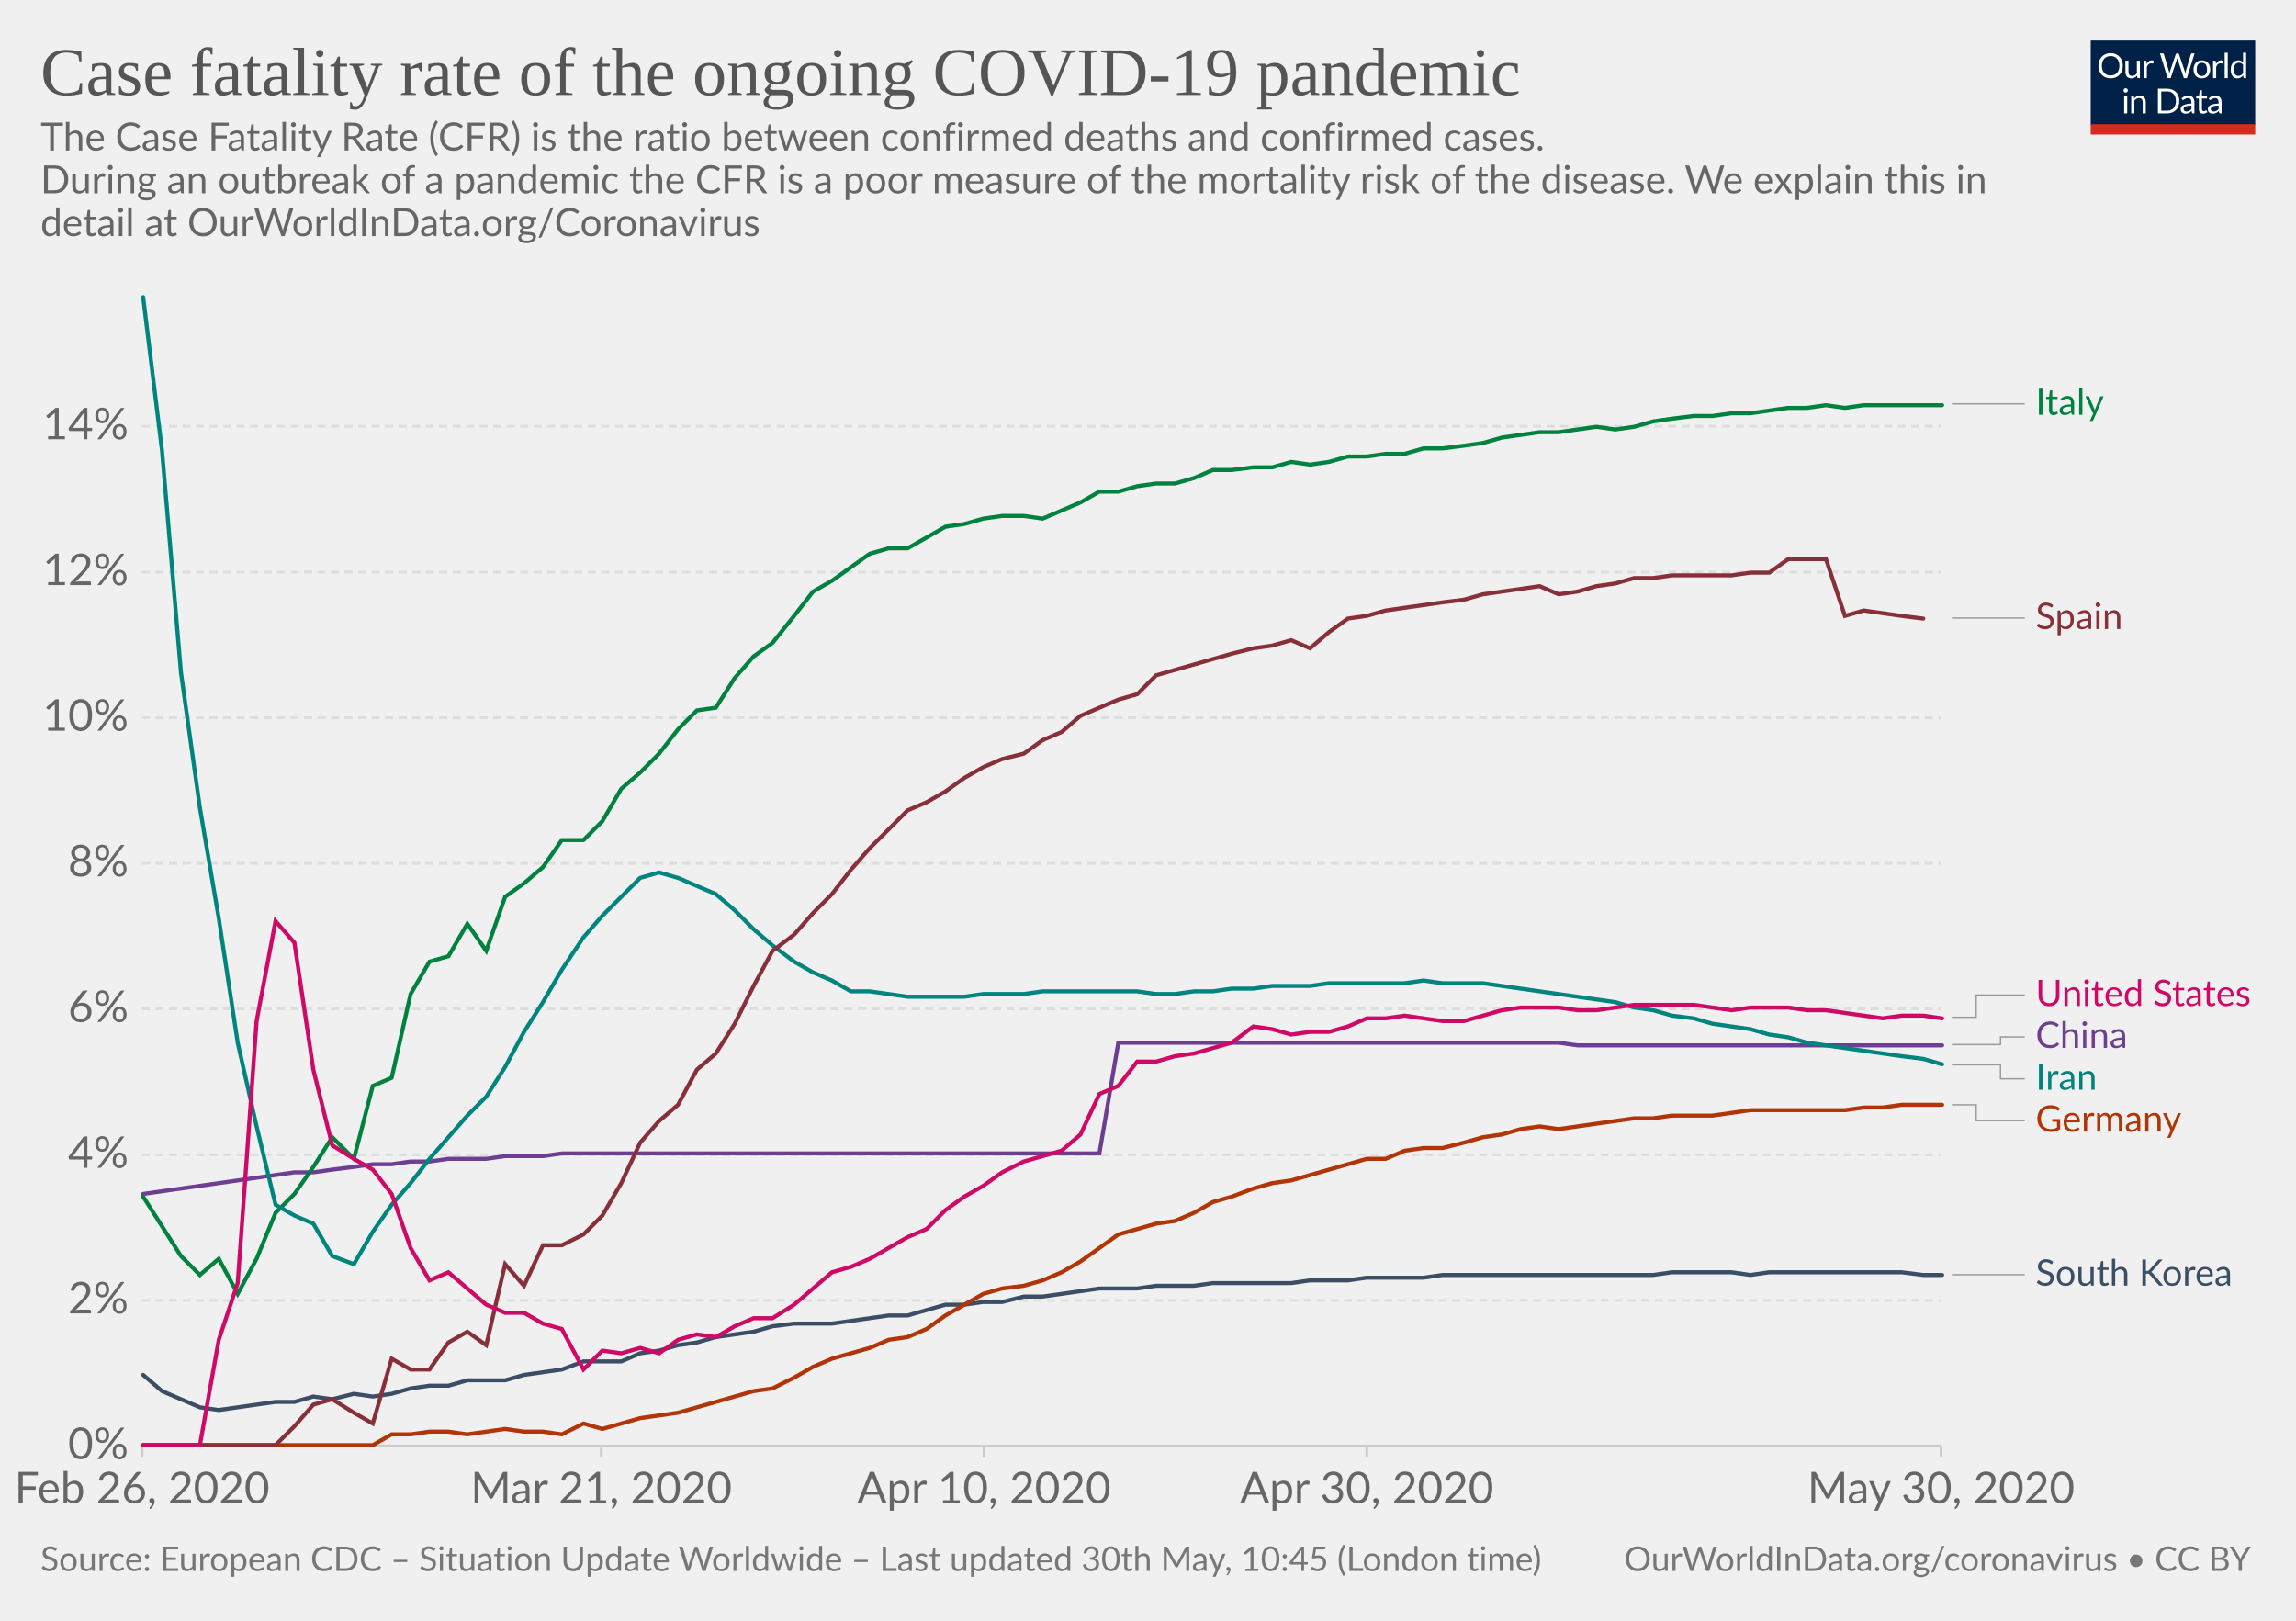
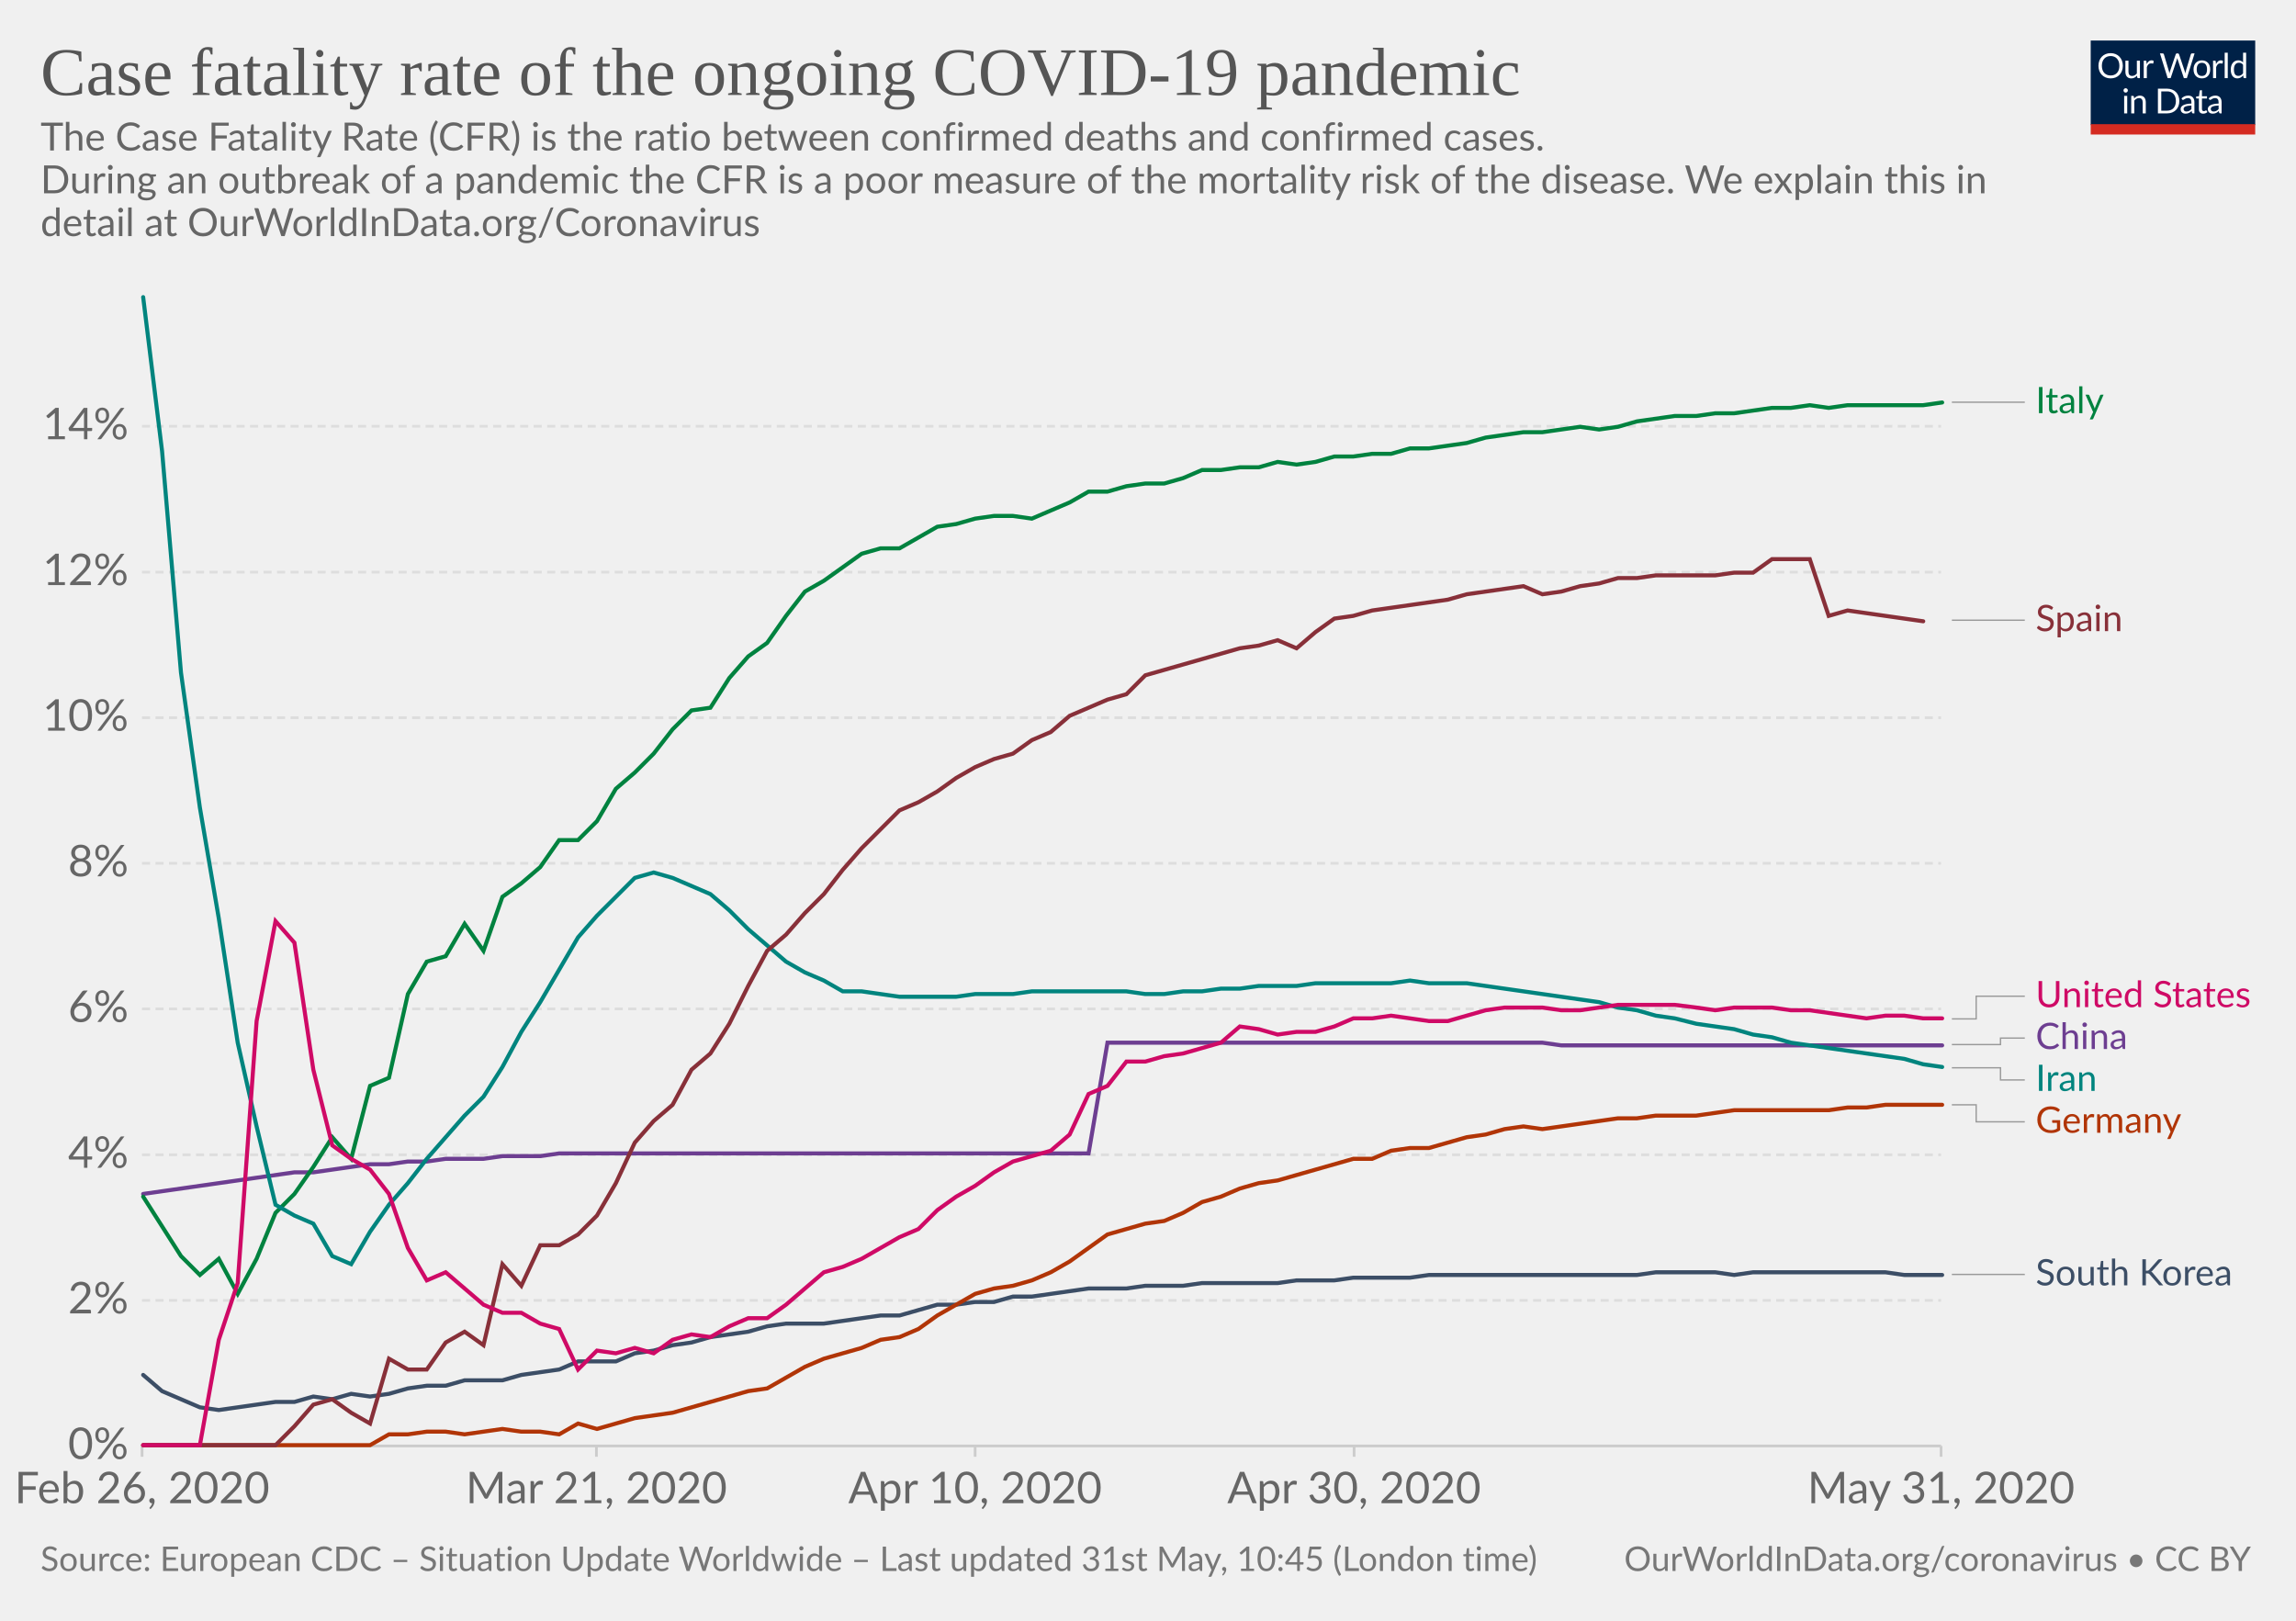
<svg xmlns="http://www.w3.org/2000/svg" version="1.1" style="background-color:#fff;-webkit-font-smoothing:antialiased" width="850" height="600" viewBox="0 0 850 600" font-family="Lato,'Helvetica Neue',Helvetica,Arial,sans-serif" font-size="18" text-rendering="optimizeLegibility">
  <g class="HeaderView">
    <g transform="matrix(.29 0 0 .29 774 15)">
      <svg width="210" height="120" viewBox="0 0 210 120" fill="none">
        <g clip-path="url(#clip0)">
          <path d="M0 0h210v107.89H0V0z" fill="#002147" />
          <path d="M40.98 32.25c0 2.36-.38 4.53-1.12 6.51a14.26 14.26 0 01-8.1 8.4c-1.9.78-4.02 1.17-6.34 1.17-2.31 0-4.42-.39-6.33-1.17a14.31 14.31 0 01-8.08-8.4 18.29 18.29 0 01-1.12-6.51c0-2.36.38-4.53 1.12-6.5.75-1.97 1.8-3.67 3.17-5.1 1.37-1.43 3-2.55 4.9-3.34 1.92-.8 4.03-1.19 6.34-1.19 2.32 0 4.43.4 6.34 1.19 1.92.8 3.56 1.9 4.93 3.34a14.87 14.87 0 013.17 5.1 18.1 18.1 0 011.12 6.5zm-4.38 0c0-1.94-.26-3.68-.8-5.22a10.91 10.91 0 00-2.24-3.89 9.68 9.68 0 00-3.52-2.46 11.95 11.95 0 00-4.62-.86c-1.68 0-3.21.28-4.6.86a9.88 9.88 0 00-3.54 2.46 10.91 10.91 0 00-2.24 3.9c-.53 1.53-.8 3.27-.8 5.2 0 1.94.27 3.68.8 5.22a11.17 11.17 0 002.24 3.9 10.01 10.01 0 003.55 2.44c1.38.56 2.9.83 4.6.83 1.7 0 3.24-.27 4.61-.83a9.8 9.8 0 003.52-2.44 11.17 11.17 0 002.25-3.9c.53-1.54.8-3.28.8-5.21zm26.22-6.54V48H60.5c-.56 0-.9-.27-1.05-.81l-.31-2.4a12.45 12.45 0 01-3.26 2.6c-1.2.64-2.58.96-4.13.96-1.22 0-2.3-.2-3.24-.6a6.52 6.52 0 01-2.33-1.7 7.37 7.37 0 01-1.43-2.67c-.3-1.04-.46-2.2-.46-3.45V25.7h3.91v14.22c0 1.68.38 2.99 1.15 3.91.77.93 1.96 1.39 3.54 1.39 1.16 0 2.24-.27 3.23-.82a10.42 10.42 0 002.8-2.28V25.7h3.91zm8.61 4.47a9.94 9.94 0 012.6-3.56 5.64 5.64 0 013.76-1.3c.47 0 .92.05 1.34.15.44.1.83.27 1.17.49L80 28.88c-.09.37-.3.55-.66.55-.2 0-.5-.04-.9-.13a6.21 6.21 0 00-3.24.18c-.54.2-1.03.5-1.47.92-.42.4-.81.9-1.17 1.5-.33.58-.64 1.26-.92 2.02V48h-3.94V25.71h2.25c.42 0 .72.08.88.25.16.16.27.44.33.83l.26 3.39zm61.16-13.7L122.75 48h-3.82l-7.99-24.05a21.95 21.95 0 01-.42-1.58 38.36 38.36 0 01-.44 1.58L102.05 48h-3.83L88.4 16.47h3.54c.38 0 .7.1.95.29.26.2.43.43.5.73l6.52 21.9c.1.4.2.83.28 1.28.1.46.2.94.29 1.46l.3-1.46c.12-.47.25-.9.38-1.27l7.41-21.91c.1-.25.26-.48.51-.69.27-.22.58-.33.95-.33h1.23c.38 0 .69.1.92.29.24.2.41.43.53.73l7.4 21.9a28.4 28.4 0 01.68 2.62 29.52 29.52 0 01.52-2.61l6.54-21.91c.07-.27.23-.5.48-.7.27-.21.58-.32.95-.32h3.32zm9.35 8.88c1.63 0 3.1.27 4.4.82a9.43 9.43 0 015.46 5.94c.5 1.4.74 2.98.74 4.73 0 1.76-.25 3.34-.74 4.75a9.43 9.43 0 01-5.46 5.92c-1.3.52-2.77.79-4.4.79-1.64 0-3.12-.27-4.44-.8a9.42 9.42 0 01-3.35-2.3c-.92-1-1.63-2.2-2.13-3.61-.49-1.41-.73-3-.73-4.75s.24-3.33.73-4.73c.5-1.43 1.2-2.64 2.13-3.63.93-1 2.04-1.77 3.35-2.31 1.32-.55 2.8-.82 4.44-.82zm0 19.89c2.2 0 3.84-.73 4.93-2.2 1.08-1.48 1.63-3.54 1.63-6.18 0-2.66-.55-4.72-1.63-6.2-1.09-1.49-2.73-2.23-4.93-2.23-1.12 0-2.09.2-2.93.57-.82.39-1.5.94-2.06 1.65-.55.72-.96 1.61-1.24 2.67-.26 1.04-.4 2.22-.4 3.54 0 2.64.55 4.7 1.64 6.18 1.1 1.47 2.76 2.2 4.99 2.2zm17.97-15.07a9.94 9.94 0 012.6-3.56 5.64 5.64 0 013.76-1.3c.47 0 .91.05 1.34.15.44.1.83.27 1.16.49l-.28 2.92c-.09.37-.31.55-.66.55-.2 0-.5-.04-.9-.13a6.2 6.2 0 00-3.24.18c-.54.2-1.03.5-1.47.92-.43.4-.82.9-1.17 1.5a13.1 13.1 0 00-.92 2.02V48h-3.94V25.71h2.24c.43 0 .72.08.88.25.17.16.28.44.33.83l.27 3.39zm15.04-14.59V48h-3.92V15.6h3.92zm19.55 15.43a6.22 6.22 0 00-2.38-2.05 6.7 6.7 0 00-2.86-.6c-2.07 0-3.66.75-4.77 2.23-1.12 1.48-1.68 3.6-1.68 6.33 0 1.46.13 2.7.38 3.74a7.29 7.29 0 001.1 2.56 4.35 4.35 0 001.78 1.45c.7.3 1.5.46 2.4.46 1.29 0 2.41-.3 3.36-.88a9.6 9.6 0 002.67-2.49V31.02zm3.91-15.43V48h-2.33c-.56 0-.9-.27-1.06-.81l-.35-2.71a12.13 12.13 0 01-3.25 2.77 8.28 8.28 0 01-4.23 1.06 7.31 7.31 0 01-6.14-2.9c-.73-.96-1.3-2.15-1.69-3.57a18.35 18.35 0 01.07-9.48 11.29 11.29 0 011.89-3.7 8.7 8.7 0 017.06-3.34 7.96 7.96 0 016.12 2.62V15.59h3.91zM46.61 70.71V93H42.7V70.71h3.91zm.84-7c0 .39-.08.75-.24 1.09-.15.32-.35.61-.62.88-.25.25-.55.44-.9.59a2.67 2.67 0 01-2.16 0 2.9 2.9 0 01-1.45-1.47 2.67 2.67 0 010-2.16c.15-.35.35-.65.6-.9.25-.27.53-.47.85-.62a2.67 2.67 0 012.16 0c.35.15.65.35.9.62.27.25.47.55.62.9.16.34.24.7.24 1.08zm7.97 10.24c.49-.54 1-1.04 1.54-1.48a9.85 9.85 0 013.66-1.84 8.96 8.96 0 015.43.35c.94.4 1.72.97 2.33 1.71.63.74 1.11 1.62 1.43 2.67.32 1.04.49 2.19.49 3.45V93h-3.94V78.81c0-1.69-.4-3-1.17-3.92-.76-.93-1.93-1.4-3.5-1.4-1.15 0-2.24.27-3.25.83-1 .56-1.92 1.31-2.77 2.27V93h-3.94V70.71h2.35c.56 0 .9.28 1.04.82l.3 2.42zm57.7 3.3c0 2.36-.37 4.5-1.11 6.44a14.3 14.3 0 01-3.17 4.98c-1.37 1.37-3 2.45-4.93 3.2-1.9.76-4.02 1.13-6.33 1.13H85.8V61.47h11.77c2.31 0 4.42.39 6.33 1.15a13.8 13.8 0 018.1 8.18 17.75 17.75 0 011.12 6.45zm-4.37 0c0-1.94-.26-3.67-.8-5.2a10.94 10.94 0 00-2.23-3.87 9.57 9.57 0 00-3.53-2.42 12.23 12.23 0 00-4.61-.83h-7.5v24.62h7.5c1.7 0 3.24-.28 4.61-.84a9.7 9.7 0 003.53-2.4 10.94 10.94 0 002.24-3.87c.53-1.53.8-3.26.8-5.2zm19.8 5.72c-1.8.06-3.34.2-4.62.44-1.26.22-2.3.51-3.1.88-.8.36-1.37.8-1.74 1.3-.35.5-.53 1.05-.53 1.67 0 .58.1 1.1.3 1.52a3 3 0 00.76 1.05c.34.27.73.46 1.17.6.45.11.94.17 1.45.17a7.28 7.28 0 003.5-.81 11.95 11.95 0 002.82-2.2v-4.62zm-12.65-9.11a12.73 12.73 0 013.98-2.66c1.43-.59 3-.88 4.73-.88 1.25 0 2.36.2 3.33.61a6.81 6.81 0 013.94 4.38c.33 1.04.5 2.19.5 3.43V93h-1.74a1.8 1.8 0 01-.88-.18c-.2-.13-.36-.38-.48-.74l-.44-2.12c-.59.55-1.16 1.03-1.72 1.46a9.48 9.48 0 01-3.74 1.7c-.69.15-1.46.23-2.3.23-.87 0-1.69-.12-2.45-.35a5.34 5.34 0 01-3.34-2.93 6.64 6.64 0 01-.49-2.64c0-.88.25-1.72.73-2.53a6.33 6.33 0 012.35-2.17c1.09-.63 2.5-1.15 4.25-1.54 1.75-.41 3.89-.65 6.42-.7v-1.75c0-1.73-.37-3.03-1.12-3.91-.75-.9-1.84-1.34-3.28-1.34-.97 0-1.78.12-2.44.37-.64.23-1.2.5-1.7.81l-1.23.82c-.33.23-.67.35-1 .35-.27 0-.5-.07-.69-.2a2.1 2.1 0 01-.48-.53l-.7-1.25zm27.67 19.5c-1.76 0-3.12-.5-4.07-1.48-.94-.98-1.41-2.4-1.41-4.25V74h-2.68a.9.9 0 01-.6-.2c-.16-.14-.24-.36-.24-.66v-1.56l3.65-.46.9-6.89c.05-.22.14-.4.29-.52a.88.88 0 01.62-.22H142v7.67h6.44V74h-6.44v13.38c0 .94.22 1.63.68 2.09.45.45 1.04.68 1.76.68a3.21 3.21 0 001.85-.53l.55-.35c.16-.12.3-.18.41-.18.2 0 .4.13.55.38l1.15 1.87a7.45 7.45 0 01-2.44 1.5c-.96.35-1.94.52-2.95.52zm19.68-10.4c-1.8.07-3.34.21-4.62.45-1.26.22-2.3.51-3.1.88-.8.36-1.37.8-1.74 1.3-.35.5-.53 1.05-.53 1.67 0 .58.1 1.1.3 1.52.18.42.44.77.76 1.05.34.27.73.46 1.17.6.45.11.94.17 1.45.17a7.3 7.3 0 003.5-.81 12.04 12.04 0 002.82-2.2v-4.62zm-12.65-9.1a12.72 12.72 0 013.99-2.66c1.42-.59 3-.88 4.72-.88 1.25 0 2.36.2 3.33.61a6.81 6.81 0 013.94 4.38c.33 1.04.5 2.19.5 3.43V93h-1.74a1.8 1.8 0 01-.88-.18c-.2-.13-.36-.38-.48-.74l-.44-2.12c-.59.55-1.16 1.03-1.72 1.46a9.48 9.48 0 01-3.74 1.7c-.69.15-1.46.23-2.3.23-.87 0-1.69-.12-2.45-.35a5.33 5.33 0 01-3.34-2.93 6.62 6.62 0 01-.49-2.64c0-.88.25-1.72.73-2.53a6.33 6.33 0 012.35-2.17c1.09-.63 2.5-1.15 4.25-1.54 1.74-.41 3.89-.65 6.42-.7v-1.75c0-1.73-.37-3.03-1.12-3.91-.75-.9-1.84-1.34-3.28-1.34-.97 0-1.78.12-2.44.37-.64.23-1.2.5-1.7.81-.46.3-.87.57-1.22.82-.34.23-.68.35-1.02.35-.26 0-.49-.07-.68-.2-.19-.14-.35-.32-.48-.53l-.7-1.25z" fill="#fff" />
          <path fill="#D42B21" d="M0 106.79h210V120H0z" />
        </g>
        <defs>
          <clipPath id="clip0">
            <path fill="#fff" d="M0 0h210v120H0z" />
          </clipPath>
        </defs>
      </svg>
    </g>
    <a href="https://ourworldindata.org/grapher/case-fatality-rate-covid-19" target="_blank" font-family="&quot;Playfair Display&quot;,Georgia,&quot;Times New Roman&quot;,serif">
      <text font-size="25.2" x="15" y="35.2" fill="#555">
        <tspan x="15" y="35.16">Case fatality rate of the ongoing COVID-19 pandemic</tspan>
      </text>
    </a>
    <text font-size="14.4" x="15" y="55.7" fill="#666">
      <tspan x="15" y="55.72">The Case Fatality Rate (CFR) is the ratio between confirmed deaths and confirmed cases.</tspan>
      <tspan x="15" y="71.56"> During an outbreak of a pandemic the CFR is a poor measure of the mortality risk of the disease. We explain this in</tspan>
      <tspan x="15" y="87.4">detail at OurWorldInData.org/Coronavirus</tspan>
    </text>
  </g>
  <g class="LineChart">
    <defs>
      <clipPath id="a">
        <path d="M42.56 0h830v893.8h-830z" />
      </clipPath>
    </defs>
    <g class="AxisBoxView">
      <g class="HorizontalAxis">
-         <path stroke="#ccc" d="M52.6 535.3v4M222.6 535.3v4M364.3 535.3v4M506 535.3v4M718.6 535.3v4" />
+         <path stroke="#ccc" d="M52.6 535.3v4M220.8 535.3v4M361 535.3v4M501.3 535.3v4M718.6 535.3v4" />
        <text x="52.6" y="556.5" fill="#666" text-anchor="middle" font-size="16.2">Feb 26, 2020</text>
-         <text x="222.6" y="556.5" fill="#666" text-anchor="middle" font-size="16.2">Mar 21, 2020</text>
-         <text x="364.3" y="556.5" fill="#666" text-anchor="middle" font-size="16.2">Apr 10, 2020</text>
-         <text x="506" y="556.5" fill="#666" text-anchor="middle" font-size="16.2">Apr 30, 2020</text>
-         <text x="718.6" y="556.5" fill="#666" text-anchor="middle" font-size="16.2">May 30, 2020</text>
+         <text x="220.8" y="556.5" fill="#666" text-anchor="middle" font-size="16.2">Mar 21, 2020</text>
+         <text x="361" y="556.5" fill="#666" text-anchor="middle" font-size="16.2">Apr 10, 2020</text>
+         <text x="501.3" y="556.5" fill="#666" text-anchor="middle" font-size="16.2">Apr 30, 2020</text>
+         <text x="718.6" y="556.5" fill="#666" text-anchor="middle" font-size="16.2">May 31, 2020</text>
      </g>
      <g class="VerticalAxis" fill="#666" dominant-baseline="middle" text-anchor="end" font-size="16.2">
        <text x="47.56" y="535.3">0%</text>
        <text x="47.56" y="481.4">2%</text>
        <text x="47.56" y="427.5">4%</text>
        <text x="47.56" y="373.5">6%</text>
        <text x="47.56" y="319.6">8%</text>
        <text x="47.56" y="265.7">10%</text>
        <text x="47.56" y="211.8">12%</text>
        <text x="47.56" y="157.8">14%</text>
      </g>
      <g class="AxisGridLines">
        <path stroke="#ccc" d="M52.56 535.3H718.6" />
        <path stroke="#ddd" stroke-dasharray="3,2" d="M52.56 481.4H718.6M52.56 427.5H718.6M52.56 373.5H718.6M52.56 319.6H718.6M52.56 265.7H718.6M52.56 211.8H718.6M52.56 157.8H718.6" />
      </g>
    </g>
    <g clip-path="url(#a)">
      <g class="HeightedLegend" cursor="pointer">
        <g class="legendMark">
          <g class="indicator">
-             <path d="M722.6 149.5h13.5v0h13.5" stroke="#999" stroke-width=".5" fill="none" />
+             <path d="M722.6 148.9h13.5v0h13.5" stroke="#999" stroke-width=".5" fill="none" />
          </g>
-           <text font-size="13.5" x="753.6" y="153.6" fill="#00823F">
-             <tspan x="753.6" y="153.55">Italy</tspan>
+           <text font-size="13.5" x="753.6" y="153" fill="#00823F">
+             <tspan x="753.6" y="152.95">Italy</tspan>
          </text>
        </g>
        <g class="legendMark">
          <g class="indicator">
-             <path d="M722.6 228.8h13.5v0h13.5" stroke="#999" stroke-width=".5" fill="none" />
+             <path d="M722.6 229.6h13.5v0h13.5" stroke="#999" stroke-width=".5" fill="none" />
          </g>
-           <text font-size="13.5" x="753.6" y="232.9" fill="#883039">
-             <tspan x="753.6" y="232.85">Spain</tspan>
+           <text font-size="13.5" x="753.6" y="233.7" fill="#883039">
+             <tspan x="753.6" y="233.65">Spain</tspan>
          </text>
        </g>
        <g class="legendMark">
          <g class="indicator">
-             <path d="M722.6 376.6h9v-8.23h18" stroke="#999" stroke-width=".5" fill="none" />
+             <path d="M722.6 377.2h9v-8.4h18" stroke="#999" stroke-width=".5" fill="none" />
          </g>
-           <text font-size="13.5" x="753.6" y="372.4" fill="#CF0A66">
-             <tspan x="753.6" y="372.43">United States</tspan>
+           <text font-size="13.5" x="753.6" y="372.8" fill="#CF0A66">
+             <tspan x="753.6" y="372.85">United States</tspan>
          </text>
        </g>
        <g class="legendMark">
          <g class="indicator">
-             <path d="M722.6 386.7h18v-2.82h9" stroke="#999" stroke-width=".5" fill="none" />
+             <path d="M722.6 386.7h18v-2.4h9" stroke="#999" stroke-width=".5" fill="none" />
          </g>
-           <text font-size="13.5" x="753.6" y="387.9" fill="#6D3E91">
-             <tspan x="753.6" y="387.93">China</tspan>
+           <text font-size="13.5" x="753.6" y="388.3" fill="#6D3E91">
+             <tspan x="753.6" y="388.35">China</tspan>
          </text>
        </g>
        <g class="legendMark">
          <g class="indicator">
-             <path d="M722.6 394.2h18v5.18h9" stroke="#999" stroke-width=".5" fill="none" />
+             <path d="M722.6 395.3h18v4.5h9" stroke="#999" stroke-width=".5" fill="none" />
          </g>
-           <text font-size="13.5" x="753.6" y="403.4" fill="#00847E">
-             <tspan x="753.6" y="403.43">Iran</tspan>
+           <text font-size="13.5" x="753.6" y="403.8" fill="#00847E">
+             <tspan x="753.6" y="403.85">Iran</tspan>
          </text>
        </g>
        <g class="legendMark">
          <g class="indicator">
-             <path d="M722.6 409h9v5.88h18" stroke="#999" stroke-width=".5" fill="none" />
+             <path d="M722.6 409h9v6.3h18" stroke="#999" stroke-width=".5" fill="none" />
          </g>
-           <text font-size="13.5" x="753.6" y="418.9" fill="#B13507">
-             <tspan x="753.6" y="418.93">Germany</tspan>
+           <text font-size="13.5" x="753.6" y="419.3" fill="#B13507">
+             <tspan x="753.6" y="419.35">Germany</tspan>
          </text>
        </g>
        <g class="legendMark">
          <g class="indicator">
-             <path d="M722.6 471.9h13.5v0h13.5" stroke="#999" stroke-width=".5" fill="none" />
+             <path d="M722.6 471.8h13.5v0h13.5" stroke="#999" stroke-width=".5" fill="none" />
          </g>
          <text font-size="13.5" x="753.6" y="475.9" fill="#3C4E66">
-             <tspan x="753.6" y="475.95">South Korea</tspan>
+             <tspan x="753.6" y="475.85">South Korea</tspan>
          </text>
        </g>
      </g>
      <g class="Lines">
        <g class="key-China_0">
-           <path stroke="#6D3E91" stroke-linecap="round" d="M53 442l7-1 7-1 7-1 7-1 7-1 7-1 7-1 7-1h7l7-1 8-1 7-1h7l7-1h7l7-1h14l7-1h14l7-1h199l7-41h163l7 1h135" fill="none" stroke-width="1.5" />
+           <path stroke="#6D3E91" stroke-linecap="round" d="M53 442l7-1 7-1 7-1 7-1 7-1 7-1 7-1 7-1h7l7-1 7-1 7-1h7l7-1h7l7-1h14l7-1h14l7-1h196l7-41h161l7 1h141" fill="none" stroke-width="1.5" />
        </g>
        <g class="key-Italy_0">
-           <path stroke="#00823F" stroke-linecap="round" d="M53 443l7 11 7 11 7 7 7-6 7 13 7-13 7-17 7-7 7-10 7-11 8 8 7-27 7-3 7-31 7-12 7-2 7-12 7 10 7-20 7-5 7-6 7-10h8l7-7 7-12 7-6 7-7 7-9 7-7 7-1 7-11 7-8 7-5 8-10 7-9 7-4 7-5 7-5 7-2h7l7-4 7-4 7-1 7-2 7-1h8l7 1 7-3 7-3 7-4h7l7-2 7-1h7l7-2 7-3h7l8-1h7l7-2 7 1 7-1 7-2h7l7-1h7l7-2h7l8-1 7-1 7-2 7-1 7-1h7l7-1 7-1 7 1 7-1 7-2 7-1 8-1h7l7-1h7l7-1 7-1h7l7-1 7 1 7-1h29" fill="none" stroke-width="1.5" />
+           <path stroke="#00823F" stroke-linecap="round" d="M53 443l7 11 7 11 7 7 7-6 7 13 7-13 7-17 7-7 7-10 7-11 7 8 7-27 7-3 7-31 7-12 7-2 7-12 7 10 7-20 7-5 7-6 7-10h7l7-7 7-12 7-6 7-7 7-9 7-7 7-1 7-11 7-8 7-5 7-10 7-9 7-4 7-5 7-5 7-2h7l7-4 7-4 7-1 7-2 7-1h7l7 1 7-3 7-3 7-4h7l7-2 7-1h7l7-2 7-3h7l7-1h7l7-2 7 1 7-1 7-2h7l7-1h7l7-2h7l7-1 7-1 7-2 7-1 7-1h7l7-1 7-1 7 1 7-1 7-2 7-1 7-1h8l7-1h7l7-1 7-1h7l7-1 7 1 7-1h28l7-1" fill="none" stroke-width="1.5" />
        </g>
        <g class="key-South-Korea_0">
-           <path stroke="#3C4E66" stroke-linecap="round" d="M53 509l7 6 7 3 7 3 7 1 7-1 7-1 7-1h7l7-2 7 1 8-2 7 1 7-1 7-2 7-1h7l7-2h14l7-2 7-1 7-1 8-3h14l7-3 7-1 7-2 7-1 7-2 7-1 7-1 7-2 8-1h14l7-1 7-1 7-1h7l7-2 7-2h7l7-1h7l8-2h7l7-1 7-1 7-1h14l7-1h14l7-1h29l7-1h14l7-1h21l7-1h78l7-1h22l7 1 7-1h49l8 1h7" fill="none" stroke-width="1.5" />
+           <path stroke="#3C4E66" stroke-linecap="round" d="M53 509l7 6 7 3 7 3 7 1 7-1 7-1 7-1h7l7-2 7 1 7-2 7 1 7-1 7-2 7-1h7l7-2h14l7-2 7-1 7-1 7-3h14l7-3 7-1 7-2 7-1 7-2 7-1 7-1 7-2 7-1h14l7-1 7-1 7-1h7l7-2 7-2h7l7-1h7l7-2h7l7-1 7-1 7-1h14l7-1h14l7-1h28l7-1h14l7-1h21l7-1h77l7-1h22l7 1 7-1h49l7 1h14" fill="none" stroke-width="1.5" />
        </g>
        <g class="key-Iran_0">
-           <path stroke="#00847E" stroke-linecap="round" d="M53 110l7 57 7 82 7 50 7 41 7 46 7 31 7 29 7 4 7 3 7 12 8 3 7-12 7-10 7-8 7-9 7-8 7-8 7-7 7-11 7-13 7-11 7-12 8-12 7-8 7-7 7-7 7-2 7 2 7 3 7 3 7 6 7 7 7 6 8 6 7 4 7 3 7 4h7l7 1 7 1h21l7-1h15l7-1h35l7 1h7l7-1h7l7-1h8l7-1h14l7-1h28l7-1 7 1h15l7 1 7 1 7 1 7 1 7 1 7 1 7 1 7 2 7 1 7 2 8 1 7 2 7 1 7 1 7 2 7 1 7 2 7 1 7 1 7 1 7 1 7 1 8 1 7 2" fill="none" stroke-width="1.5" />
+           <path stroke="#00847E" stroke-linecap="round" d="M53 110l7 57 7 82 7 50 7 41 7 46 7 31 7 29 7 4 7 3 7 12 7 3 7-12 7-10 7-8 7-9 7-8 7-8 7-7 7-11 7-13 7-11 7-12 7-12 7-8 7-7 7-7 7-2 7 2 7 3 7 3 7 6 7 7 7 6 7 6 7 4 7 3 7 4h7l7 1 7 1h21l7-1h14l7-1h35l7 1h7l7-1h7l7-1h7l7-1h14l7-1h28l7-1 7 1h14l7 1 7 1 7 1 7 1 7 1 7 1 7 1 7 2 7 1 7 2 7 1 8 2 7 1 7 1 7 2 7 1 7 2 7 1 7 1 7 1 7 1 7 1 7 1 7 2 7 1" fill="none" stroke-width="1.5" />
        </g>
        <g class="key-Germany_0">
-           <path stroke="#B13507" stroke-linecap="round" d="M53 535h85l7-4h7l7-1h7l7 1 7-1 7-1 7 1h7l7 1 8-4 7 2 7-2 7-2 7-1 7-1 7-2 7-2 7-2 7-2 7-1 8-4 7-4 7-3 7-2 7-2 7-3 7-1 7-3 7-5 7-4 7-4 7-2 8-1 7-2 7-3 7-4 7-5 7-5 7-2 7-2 7-1 7-3 7-4 7-2 8-3 7-2 7-1 7-2 7-2 7-2 7-2h7l7-3 7-1h7l8-2 7-2 7-1 7-2 7-1 7 1 7-1 7-1 7-1 7-1h7l7-1h15l7-1 7-1h35l7-1h7l7-1h15" fill="none" stroke-width="1.5" />
+           <path stroke="#B13507" stroke-linecap="round" d="M53 535h84l7-4h7l7-1h7l7 1 7-1 7-1 7 1h7l7 1 7-4 7 2 7-2 7-2 7-1 7-1 7-2 7-2 7-2 7-2 7-1 7-4 7-4 7-3 7-2 7-2 7-3 7-1 7-3 7-5 7-4 7-4 7-2 7-1 7-2 7-3 7-4 7-5 7-5 7-2 7-2 7-1 7-3 7-4 7-2 7-3 7-2 7-1 7-2 7-2 7-2 7-2h7l7-3 7-1h7l7-2 7-2 7-1 7-2 7-1 7 1 7-1 7-1 7-1 7-1h7l7-1h15l7-1 7-1h35l7-1h7l7-1h21" fill="none" stroke-width="1.5" />
        </g>
        <g class="key-Spain_0">
-           <path stroke="#883039" stroke-linecap="round" d="M53 535h49l7-7 7-8 7-2 8 5 7 4 7-24 7 4h7l7-10 7-4 7 5 7-30 7 8 7-15h7l8-4 7-7 7-12 7-15 7-8 7-6 7-13 7-6 7-11 7-14 7-13 8-6 7-8 7-7 7-9 7-8 7-7 7-7 7-3 7-4 7-5 7-4 7-3 8-2 7-5 7-3 7-6 7-3 7-3 7-2 7-7 7-2 7-2 7-2 7-2 8-2 7-1 7-2 7 3 7-6 7-5 7-1 7-2 7-1 7-1 7-1 8-1 7-2 7-1 7-1 7-1 7 3 7-1 7-2 7-1 7-2h7l7-1h22l7-1h7l7-5h14l7 21 7-2 7 1 7 1 8 1" fill="none" stroke-width="1.5" />
+           <path stroke="#883039" stroke-linecap="round" d="M53 535h49l7-7 7-8 7-2 7 5 7 4 7-24 7 4h7l7-10 7-4 7 5 7-30 7 8 7-15h7l7-4 7-7 7-12 7-15 7-8 7-6 7-13 7-6 7-11 7-14 7-13 7-6 7-8 7-7 7-9 7-8 7-7 7-7 7-3 7-4 7-5 7-4 7-3 7-2 7-5 7-3 7-6 7-3 7-3 7-2 7-7 7-2 7-2 7-2 7-2 7-2 7-1 7-2 7 3 7-6 7-5 7-1 7-2 7-1 7-1 7-1 7-1 7-2 7-1 7-1 7-1 7 3 7-1 7-2 7-1 7-2h7l7-1h22l7-1h7l7-5h14l7 21 7-2 7 1 7 1 7 1 7 1" fill="none" stroke-width="1.5" />
        </g>
        <g class="key-United-States_0">
-           <path stroke="#CF0A66" stroke-linecap="round" d="M53 535h21l7-39 7-21 7-97 7-37 7 8 7 47 7 28 8 5 7 4 7 9 7 20 7 12 7-3 7 6 7 6 7 3h7l7 4 7 2 8 15 7-7 7 1 7-2 7 2 7-5 7-2 7 1 7-4 7-3h7l8-5 7-6 7-6 7-2 7-3 7-4 7-4 7-3 7-7 7-5 7-4 7-5 8-4 7-2 7-2 7-6 7-15 7-3 7-9h7l7-2 7-1 7-2 7-2 8-6 7 1 7 2 7-1h7l7-2 7-3h7l7-1 7 1 7 1h8l7-2 7-2 7-1h14l7 1h7l7-1 7-1h22l7 1 7 1 7-1h14l7 1h7l7 1 7 1 7 1 7-1h8l7 1" fill="none" stroke-width="1.5" />
+           <path stroke="#CF0A66" stroke-linecap="round" d="M53 535h21l7-39 7-21 7-97 7-37 7 8 7 47 7 28 7 5 7 4 7 9 7 20 7 12 7-3 7 6 7 6 7 3h7l7 4 7 2 7 15 7-7 7 1 7-2 7 2 7-5 7-2 7 1 7-4 7-3h7l7-5 7-6 7-6 7-2 7-3 7-4 7-4 7-3 7-7 7-5 7-4 7-5 7-4 7-2 7-2 7-6 7-15 7-3 7-9h7l7-2 7-1 7-2 7-2 7-6 7 1 7 2 7-1h7l7-2 7-3h7l7-1 7 1 7 1h7l7-2 7-2 7-1h14l7 1h7l7-1 7-1h21l8 1 7 1 7-1h14l7 1h7l7 1 7 1 7 1 7-1h7l7 1h7" fill="none" stroke-width="1.5" />
        </g>
      </g>
    </g>
  </g>
  <g class="SourcesFooter" fill="#777">
    <g class="clickable" fill="#777">
      <text font-size="12.6" x="15" y="581.6">
-         <tspan x="15" y="581.58">Source: European CDC – Situation Update Worldwide – Last updated 30th May, 10:45 (London time)</tspan>
+         <tspan x="15" y="581.58">Source: European CDC – Situation Update Worldwide – Last updated 31st May, 10:45 (London time)</tspan>
      </text>
    </g>
    <text font-size="12.6" x="601.3" y="581.6">
      <tspan x="601.27" y="581.58">
        <a target="_blank" href="https://ourworldindata.org/coronavirus" fill="#777">OurWorldInData.org/coronavirus</a> • <a class="cclogo" href="http://creativecommons.org/licenses/by/4.0/deed.en_US" target="_blank" fill="#777">CC BY</a>
      </tspan>
    </text>
  </g>
</svg>
